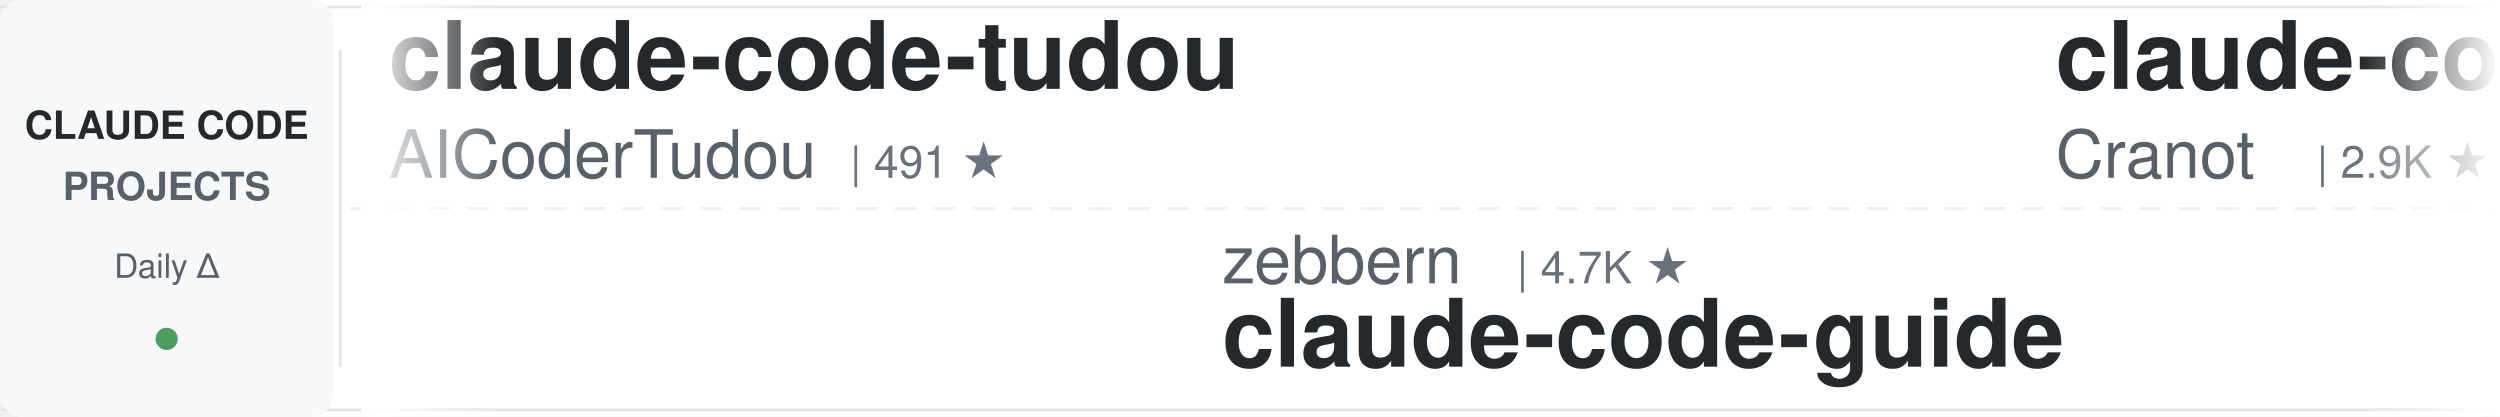
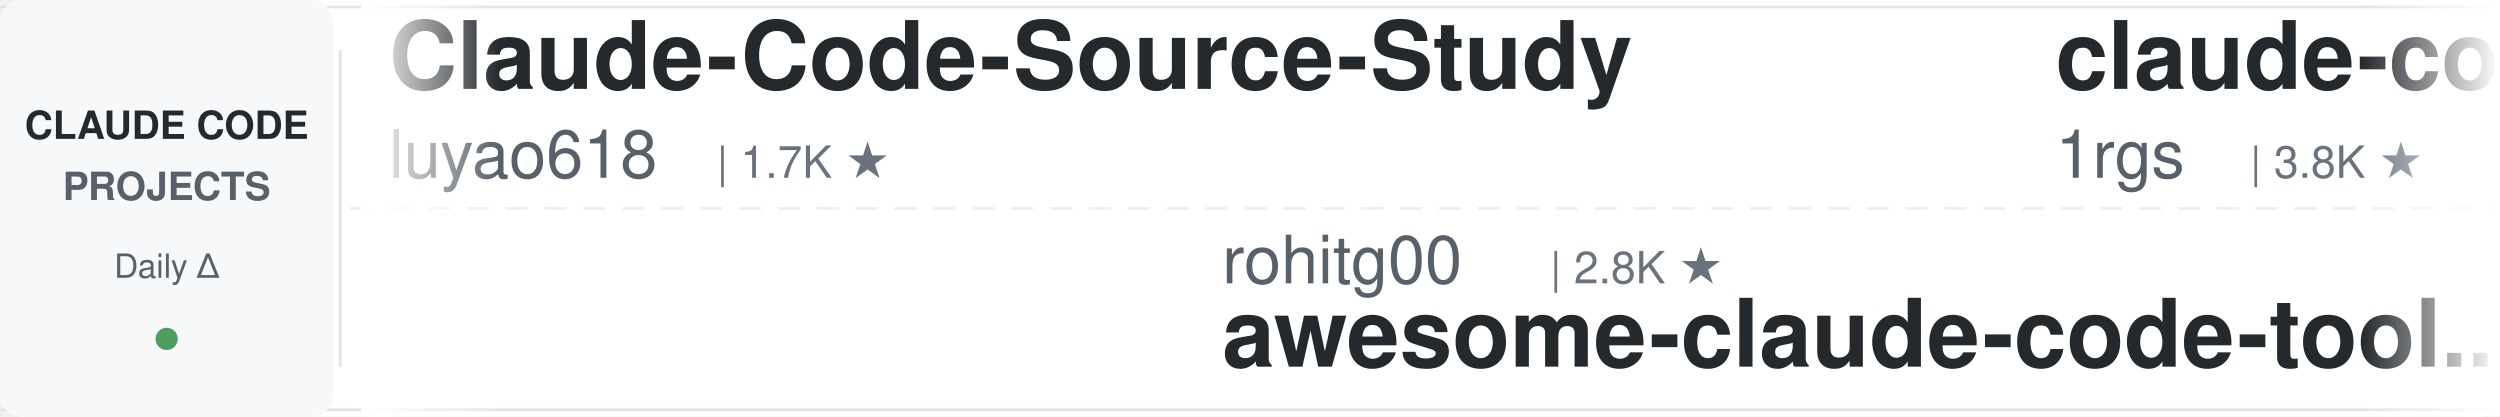
<svg xmlns="http://www.w3.org/2000/svg" width="900" height="150">
  <defs>
    <linearGradient id="leftFade" x1="0%" y1="0%" x2="100%" y2="0%">
      <stop offset="0%" style="stop-color:#ffffff;stop-opacity:1" />
      <stop offset="100%" style="stop-color:#ffffff;stop-opacity:0" />
    </linearGradient>
    <linearGradient id="rightFade" x1="0%" y1="0%" x2="100%" y2="0%">
      <stop offset="0%" style="stop-color:#ffffff;stop-opacity:0" />
      <stop offset="100%" style="stop-color:#ffffff;stop-opacity:1" />
    </linearGradient>
  </defs>
  <rect width="900" height="150" fill="#ffffff" rx="8" />
  <rect x="0" y="2" width="900" height="1" fill="#e1e4e8" />
  <rect x="0" y="147" width="900" height="1" fill="#e1e4e8" />
  <line x1="0" y1="75" x2="900" y2="75" stroke="#e1e4e8" stroke-width="1" stroke-dasharray="8 6" opacity="0.6" />
  <rect x="0" y="0" width="120" height="150" fill="#f6f8fa" rx="8" />
  <text x="60" y="50" font-family="-apple-system, BlinkMacSystemFont, 'Segoe UI', Helvetica, Arial, sans-serif" font-size="14" font-weight="600" fill="#24292e" text-anchor="middle">CLAUDE CODE</text>
  <text x="60" y="72" font-family="-apple-system, BlinkMacSystemFont, 'Segoe UI', Helvetica, Arial, sans-serif" font-size="14" font-weight="600" fill="#586069" text-anchor="middle">PROJECTS</text>
  <text x="60" y="100" font-family="-apple-system, BlinkMacSystemFont, 'Segoe UI', Helvetica, Arial, sans-serif" font-size="12" font-weight="500" fill="#586069" text-anchor="middle">Daily Δ</text>
  <circle cx="60" cy="122" r="4" fill="#22863a" opacity="0.8" />
  <rect x="122" y="18" width="1" height="114" fill="#e1e4e8" />
  <clipPath id="tickerClip">
    <rect x="130" y="0" width="770" height="150" />
  </clipPath>
  <g clip-path="url(#tickerClip)">
    <g id="tickerItems">
      <animateTransform attributeName="transform" attributeType="XML" type="translate" from="0 0" to="-3000 0" dur="54s" repeatCount="indefinite" />
      <g transform="translate(0, 0)">
-         <text x="140" y="32" font-family="-apple-system, BlinkMacSystemFont, 'Segoe UI', Helvetica, Arial, sans-serif" font-size="34" font-weight="600" fill="#24292e">claude-code-tudou</text>
-         <text x="140" y="64" font-family="-apple-system, BlinkMacSystemFont, 'Segoe UI', Helvetica, Arial, sans-serif" font-size="24" font-weight="400" fill="#586069">AICoderTudou</text>
-         <text x="306" y="64" font-family="-apple-system, BlinkMacSystemFont, 'Segoe UI', Helvetica, Arial, sans-serif" font-size="16" font-weight="500" fill="#6a737d">| 491 ★</text>
+         <text x="140" y="32" font-family="-apple-system, BlinkMacSystemFont, 'Segoe UI', Helvetica, Arial, sans-serif" font-size="34" font-weight="600" fill="#24292e">Claude-Code-Source-Study</text>
+         <text x="140" y="64" font-family="-apple-system, BlinkMacSystemFont, 'Segoe UI', Helvetica, Arial, sans-serif" font-size="24" font-weight="400" fill="#586069">luyao618</text>
+         <text x="258" y="64" font-family="-apple-system, BlinkMacSystemFont, 'Segoe UI', Helvetica, Arial, sans-serif" font-size="16" font-weight="500" fill="#6a737d">| 1.7K ★</text>
      </g>
      <g transform="translate(300, 0)">
+         <text x="140" y="102" font-family="-apple-system, BlinkMacSystemFont, 'Segoe UI', Helvetica, Arial, sans-serif" font-size="24" font-weight="400" fill="#586069">rohitg00</text>
+         <text x="258" y="102" font-family="-apple-system, BlinkMacSystemFont, 'Segoe UI', Helvetica, Arial, sans-serif" font-size="16" font-weight="500" fill="#6a737d">| 2.8K ★</text>
+         <text x="140" y="132" font-family="-apple-system, BlinkMacSystemFont, 'Segoe UI', Helvetica, Arial, sans-serif" font-size="34" font-weight="600" fill="#24292e">awesome-claude-code-tool...</text>
+       </g>
+       <g transform="translate(600, 0)">
+         <text x="140" y="32" font-family="-apple-system, BlinkMacSystemFont, 'Segoe UI', Helvetica, Arial, sans-serif" font-size="34" font-weight="600" fill="#24292e">claude-code-proxy</text>
+         <text x="140" y="64" font-family="-apple-system, BlinkMacSystemFont, 'Segoe UI', Helvetica, Arial, sans-serif" font-size="24" font-weight="400" fill="#586069">1rgs</text>
+         <text x="210" y="64" font-family="-apple-system, BlinkMacSystemFont, 'Segoe UI', Helvetica, Arial, sans-serif" font-size="16" font-weight="500" fill="#6a737d">| 3.8K ★</text>
+       </g>
+       <g transform="translate(900, 0)">
+         <text x="140" y="102" font-family="-apple-system, BlinkMacSystemFont, 'Segoe UI', Helvetica, Arial, sans-serif" font-size="24" font-weight="400" fill="#586069">diet103</text>
+         <text x="246" y="102" font-family="-apple-system, BlinkMacSystemFont, 'Segoe UI', Helvetica, Arial, sans-serif" font-size="16" font-weight="500" fill="#6a737d">| 10.0K ★</text>
+         <text x="140" y="132" font-family="-apple-system, BlinkMacSystemFont, 'Segoe UI', Helvetica, Arial, sans-serif" font-size="34" font-weight="600" fill="#24292e">claude-code-infrastructu...</text>
+       </g>
+       <g transform="translate(1200, 0)">
+         <text x="140" y="32" font-family="-apple-system, BlinkMacSystemFont, 'Segoe UI', Helvetica, Arial, sans-serif" font-size="34" font-weight="600" fill="#24292e">claude-code-source</text>
+         <text x="140" y="64" font-family="-apple-system, BlinkMacSystemFont, 'Segoe UI', Helvetica, Arial, sans-serif" font-size="24" font-weight="400" fill="#586069">JrCx7scC</text>
+         <text x="258" y="64" font-family="-apple-system, BlinkMacSystemFont, 'Segoe UI', Helvetica, Arial, sans-serif" font-size="16" font-weight="500" fill="#6a737d">| 375 ★</text>
+       </g>
+       <g transform="translate(1500, 0)">
+         <text x="140" y="102" font-family="-apple-system, BlinkMacSystemFont, 'Segoe UI', Helvetica, Arial, sans-serif" font-size="24" font-weight="400" fill="#586069">VoltAgent</text>
+         <text x="270" y="102" font-family="-apple-system, BlinkMacSystemFont, 'Segoe UI', Helvetica, Arial, sans-serif" font-size="16" font-weight="500" fill="#6a737d">| 26.1K ★</text>
+         <text x="140" y="132" font-family="-apple-system, BlinkMacSystemFont, 'Segoe UI', Helvetica, Arial, sans-serif" font-size="34" font-weight="600" fill="#24292e">awesome-claude-code-suba...</text>
+       </g>
+       <g transform="translate(1800, 0)">
+         <text x="140" y="32" font-family="-apple-system, BlinkMacSystemFont, 'Segoe UI', Helvetica, Arial, sans-serif" font-size="34" font-weight="600" fill="#24292e">Open-ClaudeCode</text>
+         <text x="140" y="64" font-family="-apple-system, BlinkMacSystemFont, 'Segoe UI', Helvetica, Arial, sans-serif" font-size="24" font-weight="400" fill="#586069">LING71671</text>
+         <text x="270" y="64" font-family="-apple-system, BlinkMacSystemFont, 'Segoe UI', Helvetica, Arial, sans-serif" font-size="16" font-weight="500" fill="#6a737d">| 974 ★</text>
+       </g>
+       <g transform="translate(2100, 0)">
+         <text x="140" y="102" font-family="-apple-system, BlinkMacSystemFont, 'Segoe UI', Helvetica, Arial, sans-serif" font-size="24" font-weight="400" fill="#586069">disler</text>
+         <text x="234" y="102" font-family="-apple-system, BlinkMacSystemFont, 'Segoe UI', Helvetica, Arial, sans-serif" font-size="16" font-weight="500" fill="#6a737d">| 1.7K ★</text>
+         <text x="140" y="132" font-family="-apple-system, BlinkMacSystemFont, 'Segoe UI', Helvetica, Arial, sans-serif" font-size="34" font-weight="600" fill="#24292e">pi-vs-claude-code</text>
+       </g>
+       <g transform="translate(2400, 0)">
+         <text x="140" y="32" font-family="-apple-system, BlinkMacSystemFont, 'Segoe UI', Helvetica, Arial, sans-serif" font-size="34" font-weight="600" fill="#24292e">edmunds-claude-code</text>
+         <text x="140" y="64" font-family="-apple-system, BlinkMacSystemFont, 'Segoe UI', Helvetica, Arial, sans-serif" font-size="24" font-weight="400" fill="#586069">edmund-io</text>
+         <text x="270" y="64" font-family="-apple-system, BlinkMacSystemFont, 'Segoe UI', Helvetica, Arial, sans-serif" font-size="16" font-weight="500" fill="#6a737d">| 1.5K ★</text>
+       </g>
+       <g transform="translate(2700, 0)">
        <text x="140" y="102" font-family="-apple-system, BlinkMacSystemFont, 'Segoe UI', Helvetica, Arial, sans-serif" font-size="24" font-weight="400" fill="#586069">zebbern</text>
        <text x="246" y="102" font-family="-apple-system, BlinkMacSystemFont, 'Segoe UI', Helvetica, Arial, sans-serif" font-size="16" font-weight="500" fill="#6a737d">| 4.7K ★</text>
        <text x="140" y="132" font-family="-apple-system, BlinkMacSystemFont, 'Segoe UI', Helvetica, Arial, sans-serif" font-size="34" font-weight="600" fill="#24292e">claude-code-guide</text>
      </g>
-       <g transform="translate(600, 0)">
-         <text x="140" y="32" font-family="-apple-system, BlinkMacSystemFont, 'Segoe UI', Helvetica, Arial, sans-serif" font-size="34" font-weight="600" fill="#24292e">claude-code-guide</text>
-         <text x="140" y="64" font-family="-apple-system, BlinkMacSystemFont, 'Segoe UI', Helvetica, Arial, sans-serif" font-size="24" font-weight="400" fill="#586069">Cranot</text>
-         <text x="234" y="64" font-family="-apple-system, BlinkMacSystemFont, 'Segoe UI', Helvetica, Arial, sans-serif" font-size="16" font-weight="500" fill="#6a737d">| 2.9K ★</text>
-       </g>
-       <g transform="translate(900, 0)">
-         <text x="140" y="102" font-family="-apple-system, BlinkMacSystemFont, 'Segoe UI', Helvetica, Arial, sans-serif" font-size="24" font-weight="400" fill="#586069">Alishahryar1</text>
-         <text x="306" y="102" font-family="-apple-system, BlinkMacSystemFont, 'Segoe UI', Helvetica, Arial, sans-serif" font-size="16" font-weight="500" fill="#6a737d">| 63.8K ★</text>
-         <text x="140" y="132" font-family="-apple-system, BlinkMacSystemFont, 'Segoe UI', Helvetica, Arial, sans-serif" font-size="34" font-weight="600" fill="#24292e">free-claude-code</text>
-       </g>
-       <g transform="translate(1200, 0)">
-         <text x="140" y="32" font-family="-apple-system, BlinkMacSystemFont, 'Segoe UI', Helvetica, Arial, sans-serif" font-size="34" font-weight="600" fill="#24292e">Auto-claude-code-researc...</text>
-         <text x="140" y="64" font-family="-apple-system, BlinkMacSystemFont, 'Segoe UI', Helvetica, Arial, sans-serif" font-size="24" font-weight="400" fill="#586069">wanshuiyin</text>
-         <text x="282" y="64" font-family="-apple-system, BlinkMacSystemFont, 'Segoe UI', Helvetica, Arial, sans-serif" font-size="16" font-weight="500" fill="#6a737d">| 18.1K ★</text>
-       </g>
-       <g transform="translate(1500, 0)">
-         <text x="140" y="102" font-family="-apple-system, BlinkMacSystemFont, 'Segoe UI', Helvetica, Arial, sans-serif" font-size="24" font-weight="400" fill="#586069">huangserva</text>
-         <text x="282" y="102" font-family="-apple-system, BlinkMacSystemFont, 'Segoe UI', Helvetica, Arial, sans-serif" font-size="16" font-weight="500" fill="#6a737d">| 630 ★</text>
-         <text x="140" y="132" font-family="-apple-system, BlinkMacSystemFont, 'Segoe UI', Helvetica, Arial, sans-serif" font-size="34" font-weight="600" fill="#24292e">claude-code-cli</text>
-       </g>
-       <g transform="translate(1800, 0)">
-         <text x="140" y="32" font-family="-apple-system, BlinkMacSystemFont, 'Segoe UI', Helvetica, Arial, sans-serif" font-size="34" font-weight="600" fill="#24292e">my-claude-code-setup</text>
-         <text x="140" y="64" font-family="-apple-system, BlinkMacSystemFont, 'Segoe UI', Helvetica, Arial, sans-serif" font-size="24" font-weight="400" fill="#586069">centminmod</text>
-         <text x="282" y="64" font-family="-apple-system, BlinkMacSystemFont, 'Segoe UI', Helvetica, Arial, sans-serif" font-size="16" font-weight="500" fill="#6a737d">| 2.7K ★</text>
-       </g>
-       <g transform="translate(2100, 0)">
-         <text x="140" y="102" font-family="-apple-system, BlinkMacSystemFont, 'Segoe UI', Helvetica, Arial, sans-serif" font-size="24" font-weight="400" fill="#586069">ponponon</text>
-         <text x="258" y="102" font-family="-apple-system, BlinkMacSystemFont, 'Segoe UI', Helvetica, Arial, sans-serif" font-size="16" font-weight="500" fill="#6a737d">| 2.3K ★</text>
-         <text x="140" y="132" font-family="-apple-system, BlinkMacSystemFont, 'Segoe UI', Helvetica, Arial, sans-serif" font-size="34" font-weight="600" fill="#24292e">claude_code_src</text>
-       </g>
-       <g transform="translate(2400, 0)">
-         <text x="140" y="32" font-family="-apple-system, BlinkMacSystemFont, 'Segoe UI', Helvetica, Arial, sans-serif" font-size="34" font-weight="600" fill="#24292e">claude-code-engineering</text>
-         <text x="140" y="64" font-family="-apple-system, BlinkMacSystemFont, 'Segoe UI', Helvetica, Arial, sans-serif" font-size="24" font-weight="400" fill="#586069">huangjia2019</text>
-         <text x="306" y="64" font-family="-apple-system, BlinkMacSystemFont, 'Segoe UI', Helvetica, Arial, sans-serif" font-size="16" font-weight="500" fill="#6a737d">| 1.1K ★</text>
-       </g>
-       <g transform="translate(2700, 0)">
-         <text x="140" y="102" font-family="-apple-system, BlinkMacSystemFont, 'Segoe UI', Helvetica, Arial, sans-serif" font-size="24" font-weight="400" fill="#586069">overwirehq</text>
-         <text x="282" y="102" font-family="-apple-system, BlinkMacSystemFont, 'Segoe UI', Helvetica, Arial, sans-serif" font-size="16" font-weight="500" fill="#6a737d">| 2.8K ★</text>
-         <text x="140" y="132" font-family="-apple-system, BlinkMacSystemFont, 'Segoe UI', Helvetica, Arial, sans-serif" font-size="34" font-weight="600" fill="#24292e">claude-code-telegram</text>
-       </g>
      <g transform="translate(3000, 0)">
-         <text x="140" y="32" font-family="-apple-system, BlinkMacSystemFont, 'Segoe UI', Helvetica, Arial, sans-serif" font-size="34" font-weight="600" fill="#24292e">claude-code-tudou</text>
-         <text x="140" y="64" font-family="-apple-system, BlinkMacSystemFont, 'Segoe UI', Helvetica, Arial, sans-serif" font-size="24" font-weight="400" fill="#586069">AICoderTudou</text>
-         <text x="306" y="64" font-family="-apple-system, BlinkMacSystemFont, 'Segoe UI', Helvetica, Arial, sans-serif" font-size="16" font-weight="500" fill="#6a737d">| 491 ★</text>
+         <text x="140" y="32" font-family="-apple-system, BlinkMacSystemFont, 'Segoe UI', Helvetica, Arial, sans-serif" font-size="34" font-weight="600" fill="#24292e">Claude-Code-Source-Study</text>
+         <text x="140" y="64" font-family="-apple-system, BlinkMacSystemFont, 'Segoe UI', Helvetica, Arial, sans-serif" font-size="24" font-weight="400" fill="#586069">luyao618</text>
+         <text x="258" y="64" font-family="-apple-system, BlinkMacSystemFont, 'Segoe UI', Helvetica, Arial, sans-serif" font-size="16" font-weight="500" fill="#6a737d">| 1.7K ★</text>
      </g>
      <g transform="translate(3300, 0)">
-         <text x="140" y="102" font-family="-apple-system, BlinkMacSystemFont, 'Segoe UI', Helvetica, Arial, sans-serif" font-size="24" font-weight="400" fill="#586069">zebbern</text>
-         <text x="246" y="102" font-family="-apple-system, BlinkMacSystemFont, 'Segoe UI', Helvetica, Arial, sans-serif" font-size="16" font-weight="500" fill="#6a737d">| 4.7K ★</text>
-         <text x="140" y="132" font-family="-apple-system, BlinkMacSystemFont, 'Segoe UI', Helvetica, Arial, sans-serif" font-size="34" font-weight="600" fill="#24292e">claude-code-guide</text>
+         <text x="140" y="102" font-family="-apple-system, BlinkMacSystemFont, 'Segoe UI', Helvetica, Arial, sans-serif" font-size="24" font-weight="400" fill="#586069">rohitg00</text>
+         <text x="258" y="102" font-family="-apple-system, BlinkMacSystemFont, 'Segoe UI', Helvetica, Arial, sans-serif" font-size="16" font-weight="500" fill="#6a737d">| 2.8K ★</text>
+         <text x="140" y="132" font-family="-apple-system, BlinkMacSystemFont, 'Segoe UI', Helvetica, Arial, sans-serif" font-size="34" font-weight="600" fill="#24292e">awesome-claude-code-tool...</text>
      </g>
      <g transform="translate(3600, 0)">
-         <text x="140" y="32" font-family="-apple-system, BlinkMacSystemFont, 'Segoe UI', Helvetica, Arial, sans-serif" font-size="34" font-weight="600" fill="#24292e">claude-code-guide</text>
-         <text x="140" y="64" font-family="-apple-system, BlinkMacSystemFont, 'Segoe UI', Helvetica, Arial, sans-serif" font-size="24" font-weight="400" fill="#586069">Cranot</text>
-         <text x="234" y="64" font-family="-apple-system, BlinkMacSystemFont, 'Segoe UI', Helvetica, Arial, sans-serif" font-size="16" font-weight="500" fill="#6a737d">| 2.9K ★</text>
+         <text x="140" y="32" font-family="-apple-system, BlinkMacSystemFont, 'Segoe UI', Helvetica, Arial, sans-serif" font-size="34" font-weight="600" fill="#24292e">claude-code-proxy</text>
+         <text x="140" y="64" font-family="-apple-system, BlinkMacSystemFont, 'Segoe UI', Helvetica, Arial, sans-serif" font-size="24" font-weight="400" fill="#586069">1rgs</text>
+         <text x="210" y="64" font-family="-apple-system, BlinkMacSystemFont, 'Segoe UI', Helvetica, Arial, sans-serif" font-size="16" font-weight="500" fill="#6a737d">| 3.8K ★</text>
      </g>
      <g transform="translate(3900, 0)">
-         <text x="140" y="102" font-family="-apple-system, BlinkMacSystemFont, 'Segoe UI', Helvetica, Arial, sans-serif" font-size="24" font-weight="400" fill="#586069">Alishahryar1</text>
-         <text x="306" y="102" font-family="-apple-system, BlinkMacSystemFont, 'Segoe UI', Helvetica, Arial, sans-serif" font-size="16" font-weight="500" fill="#6a737d">| 63.8K ★</text>
-         <text x="140" y="132" font-family="-apple-system, BlinkMacSystemFont, 'Segoe UI', Helvetica, Arial, sans-serif" font-size="34" font-weight="600" fill="#24292e">free-claude-code</text>
+         <text x="140" y="102" font-family="-apple-system, BlinkMacSystemFont, 'Segoe UI', Helvetica, Arial, sans-serif" font-size="24" font-weight="400" fill="#586069">diet103</text>
+         <text x="246" y="102" font-family="-apple-system, BlinkMacSystemFont, 'Segoe UI', Helvetica, Arial, sans-serif" font-size="16" font-weight="500" fill="#6a737d">| 10.0K ★</text>
+         <text x="140" y="132" font-family="-apple-system, BlinkMacSystemFont, 'Segoe UI', Helvetica, Arial, sans-serif" font-size="34" font-weight="600" fill="#24292e">claude-code-infrastructu...</text>
      </g>
    </g>
  </g>
  <rect x="130" y="0" width="50" height="150" fill="url(#leftFade)" />
  <rect x="850" y="0" width="50" height="150" fill="url(#rightFade)" />
</svg>
